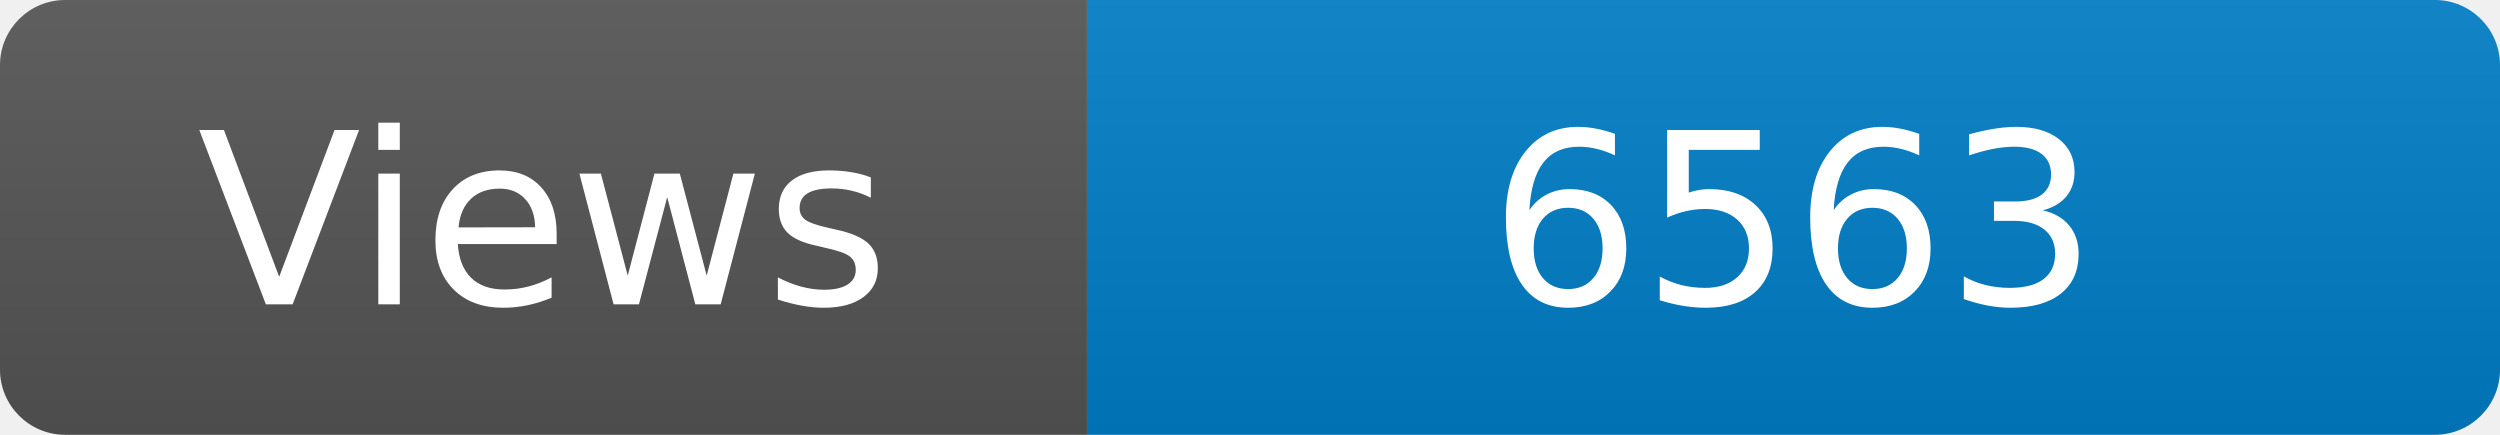
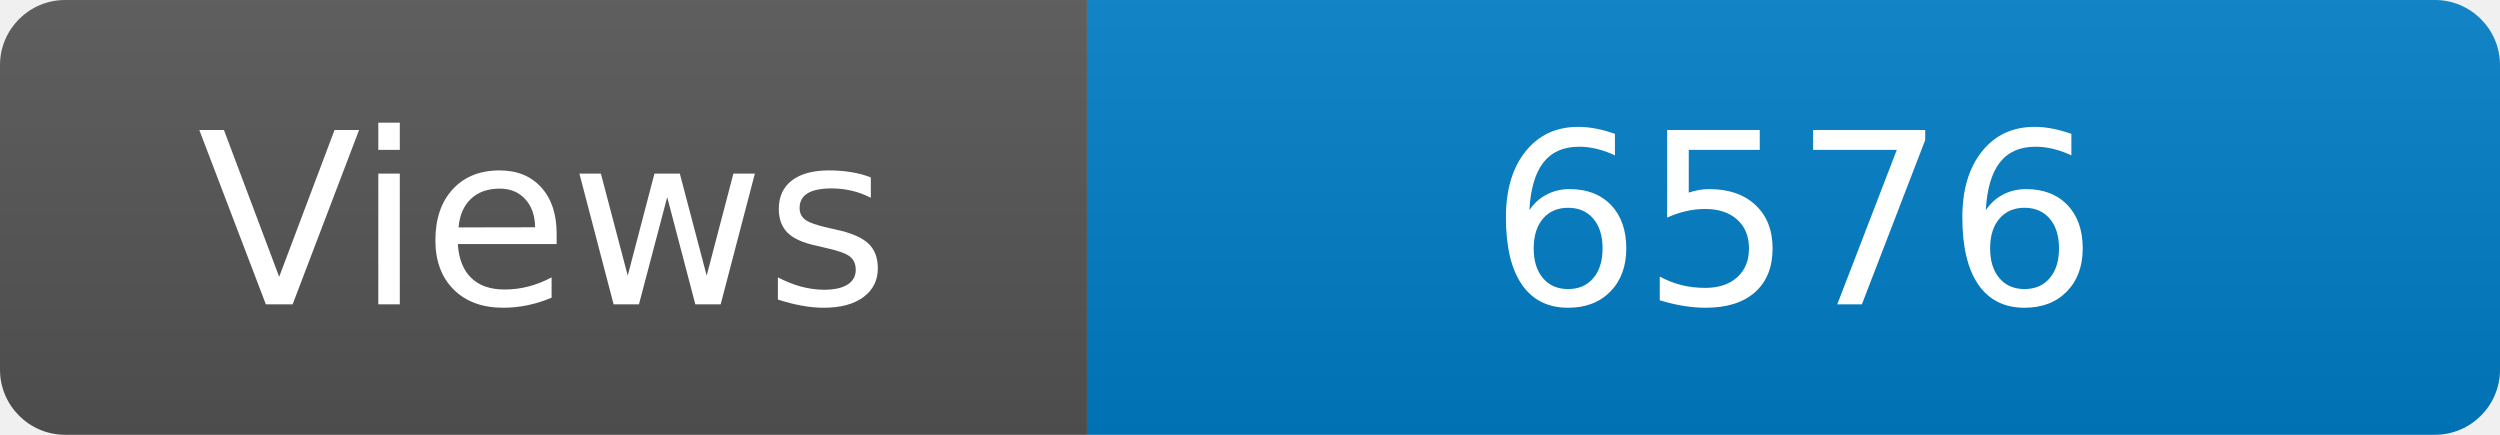
<svg xmlns="http://www.w3.org/2000/svg" width="115" height="20" role="img" aria-label="Maintained?: yes">
  <linearGradient id="s" x2="0" y2="100%">
    <stop offset="0" stop-color="#bbb" stop-opacity=".1" />
    <stop offset="1" stop-opacity=".1" />
  </linearGradient>
  <clipPath id="r">
    <rect width="115" height="20" rx="3" fill="#fff" />
  </clipPath>
  <g clip-path="url(#r)">
    <rect width="50" height="20" fill="#555" />
    <rect x="50" width="160" height="20" fill="#007ec6" />
    <rect width="115" height="20" fill="url(#s)" />
  </g>
  <g fill="#fff" text-anchor="middle" font-family="Verdana,Geneva,DejaVu Sans,sans-serif" font-size="110">
    <text x="250" y="140" transform="scale(.1)" fill="#fff">Views</text>
-     <text x="825" y="140" transform="scale(.1)" fill="#fff">6563</text>
+     <text x="825" y="140" transform="scale(.1)" fill="#fff">6576</text>
  </g>
</svg>
